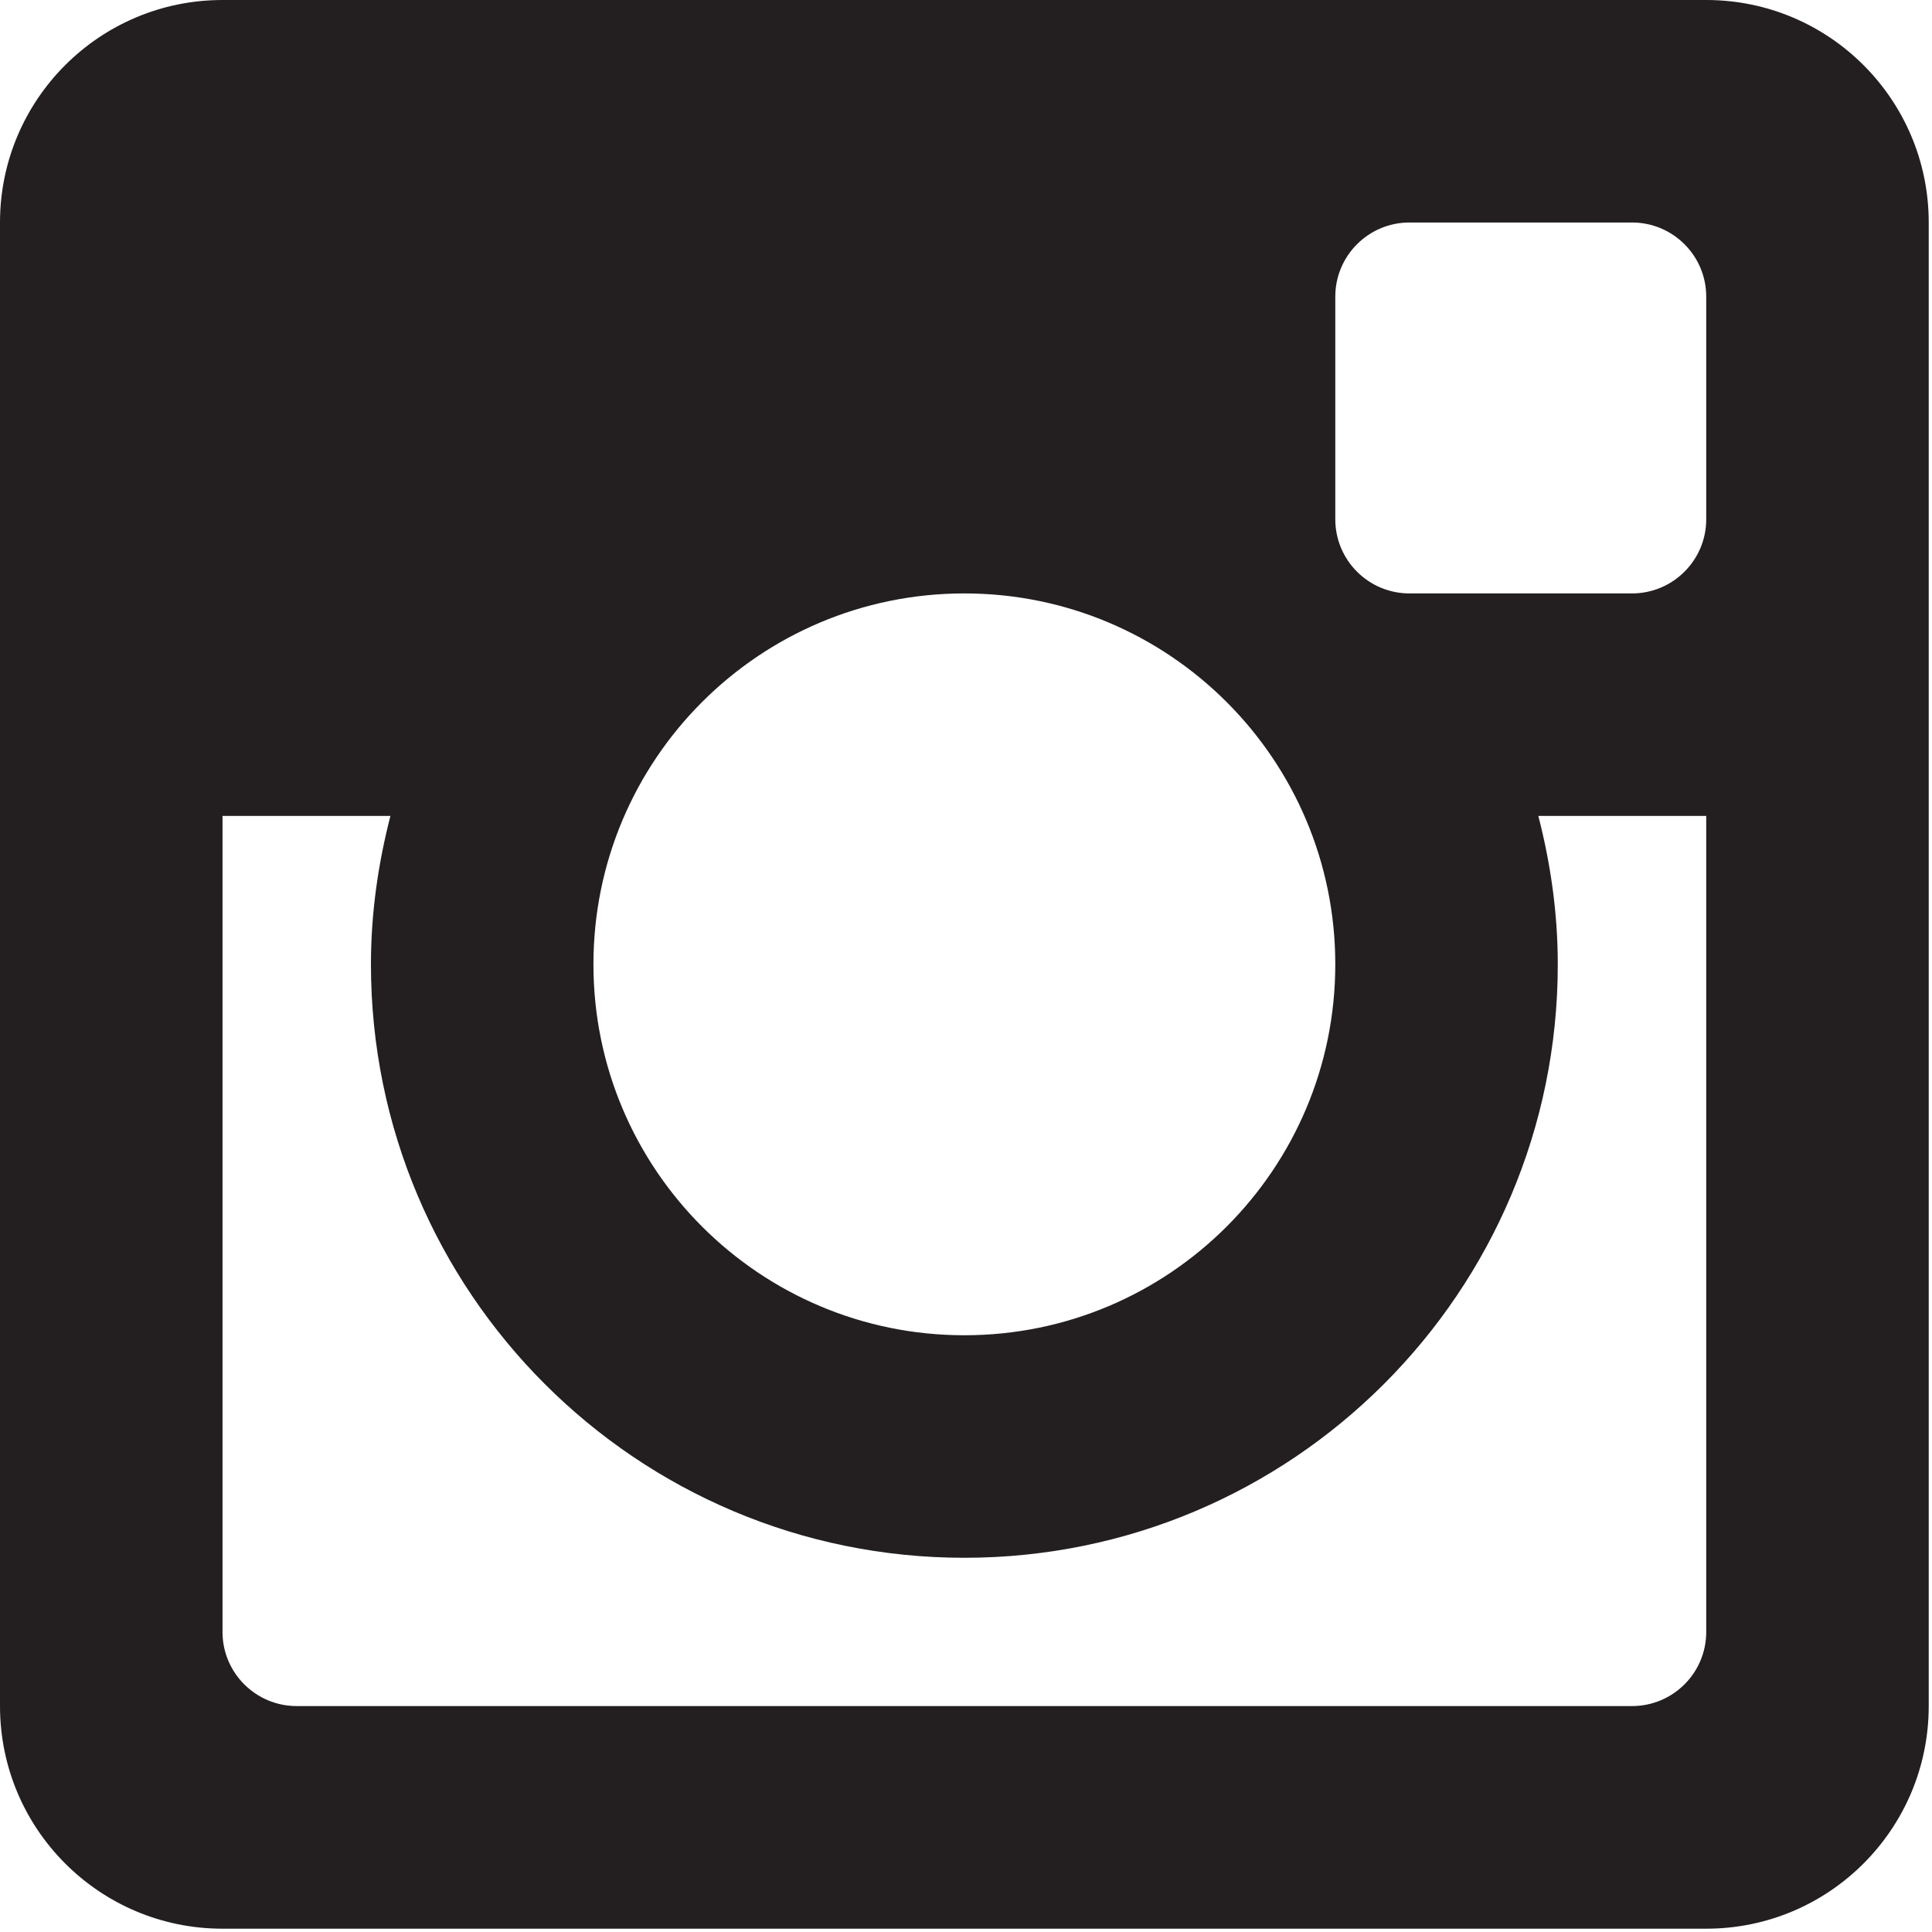
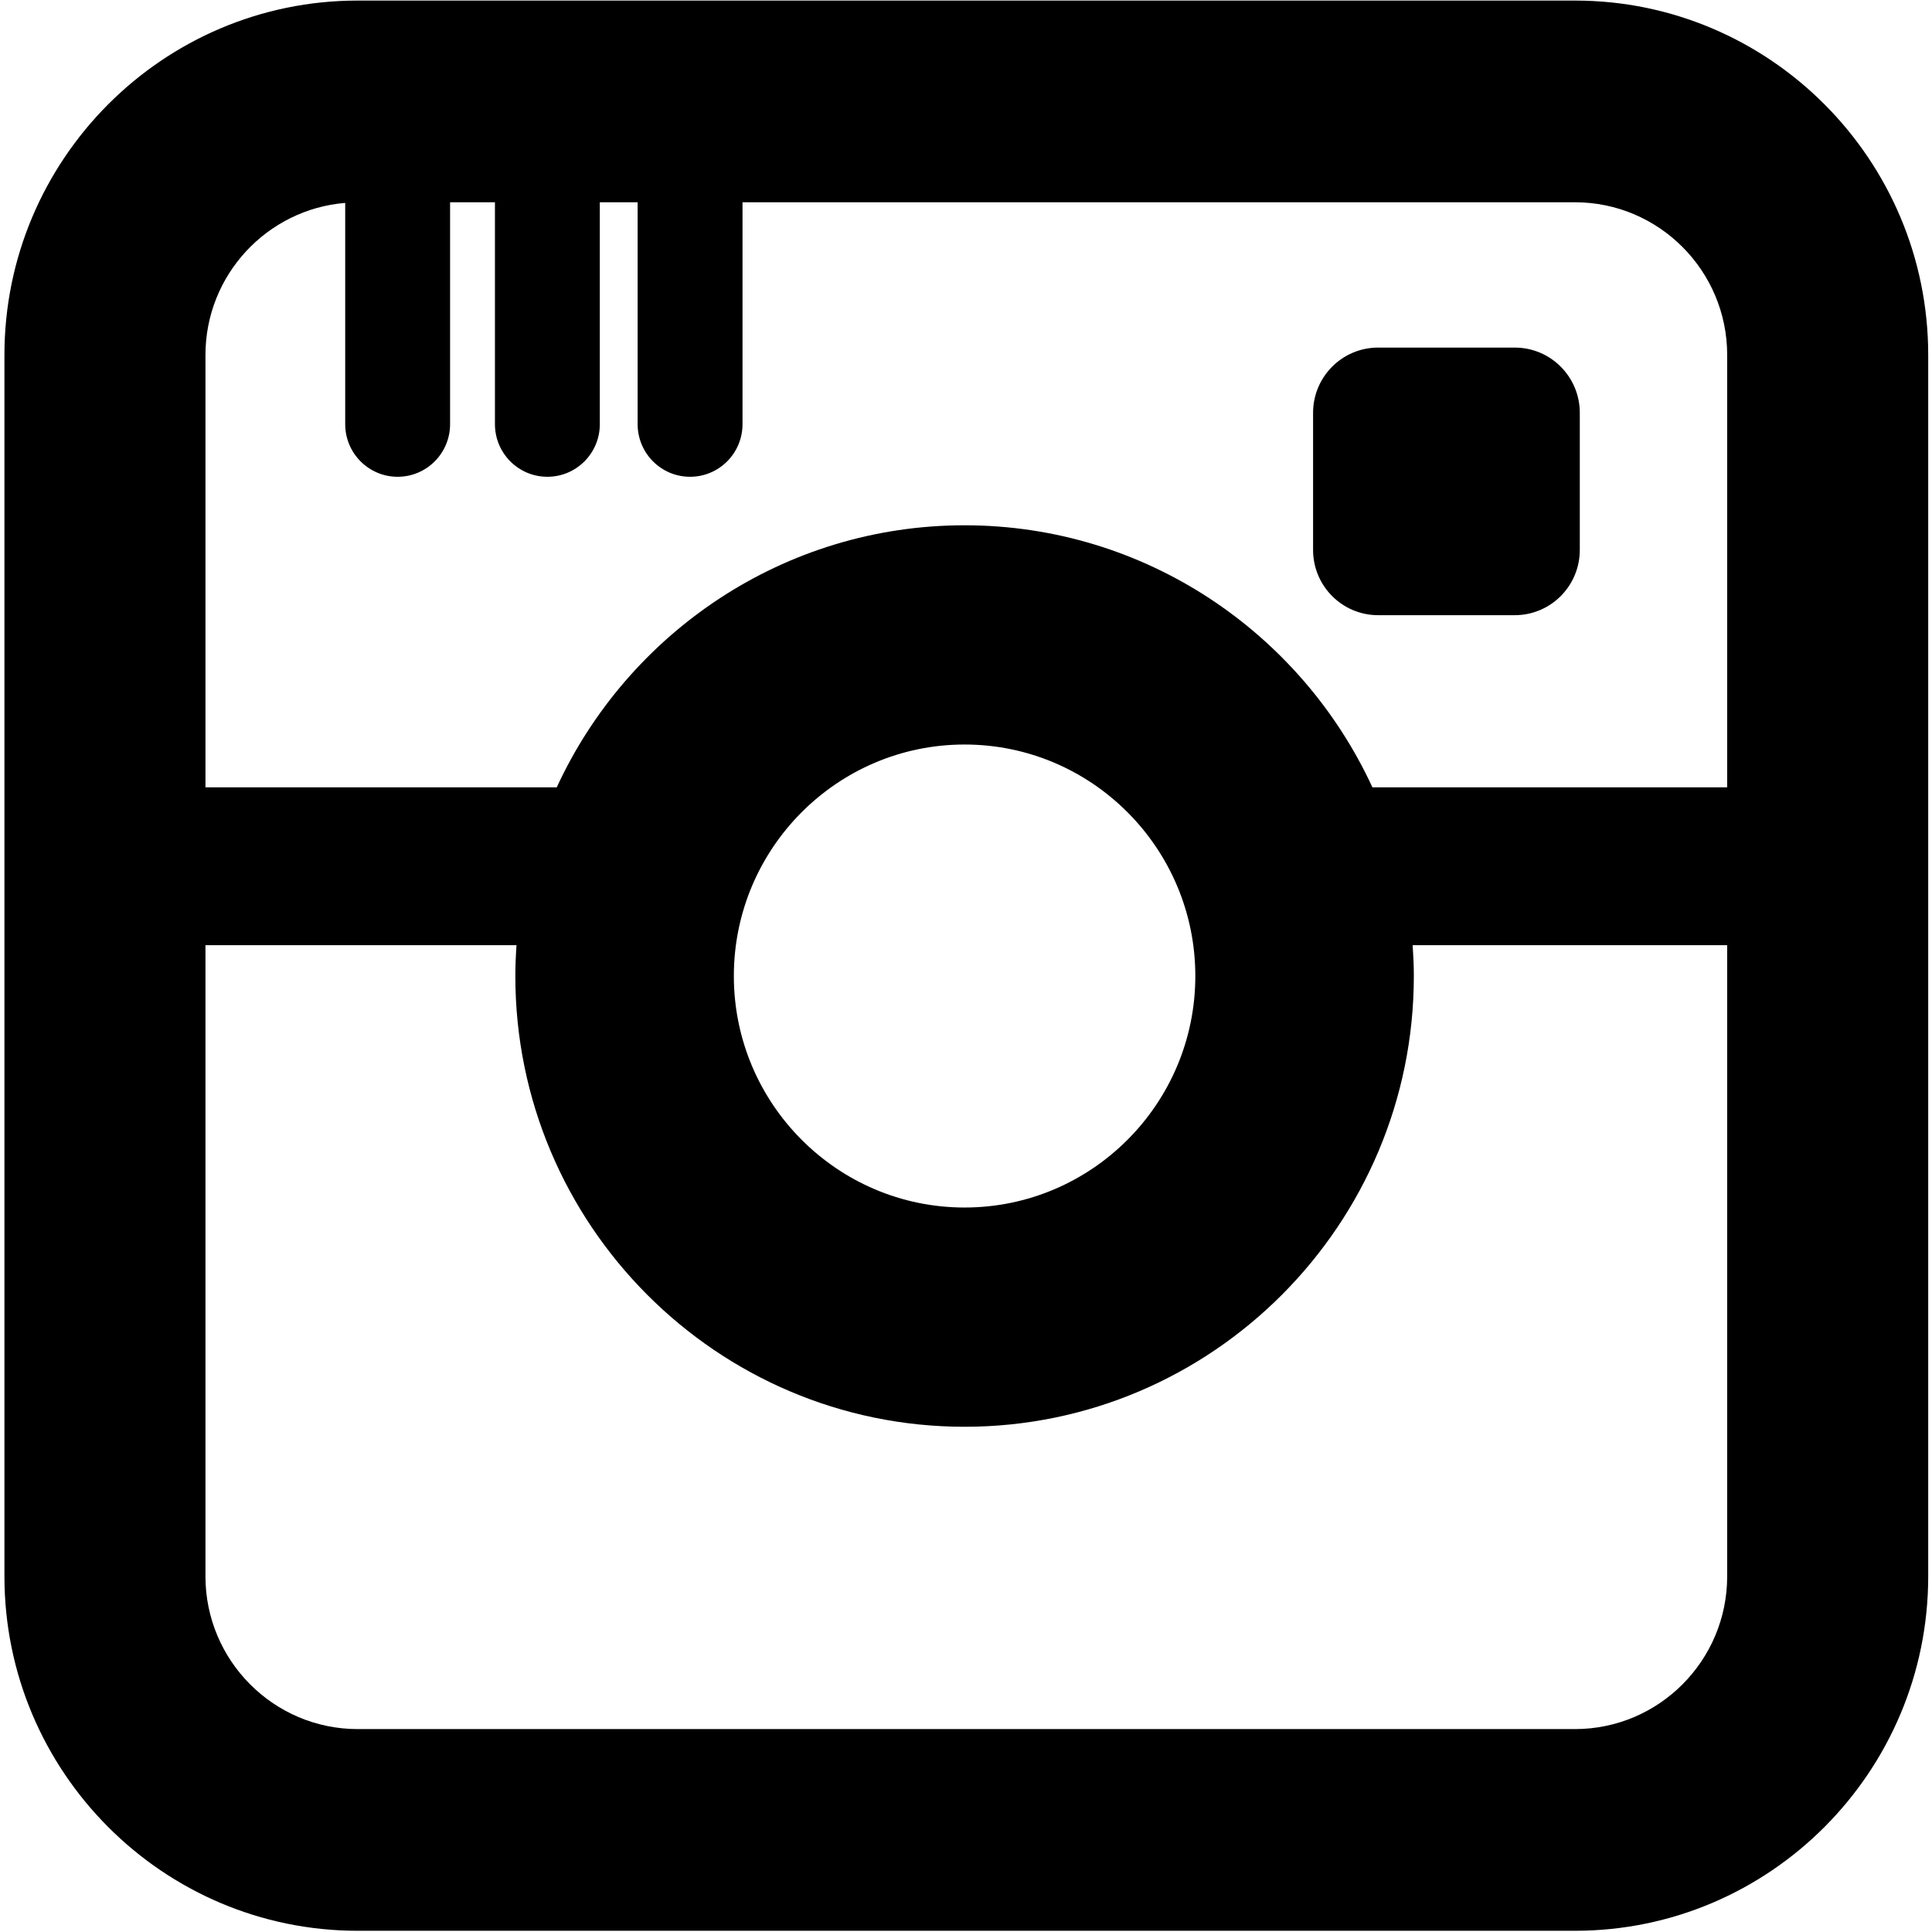
- <svg xmlns="http://www.w3.org/2000/svg" xmlns:xlink="http://www.w3.org/1999/xlink" version="1.1" id="Layer_1" x="0px" y="0px" width="113.386px" height="113.386px" viewBox="0 0 113.386 113.386" style="enable-background:new 0 0 113.386 113.386;" xml:space="preserve">
-   <g>
-     <defs>
-       <rect id="SVGID_1_" width="113.386" height="113.386" />
-     </defs>
-     <clipPath id="SVGID_2_">
-       <use xlink:href="#SVGID_1_" style="overflow:visible;" />
-     </clipPath>
-     <path style="clip-path:url(#SVGID_2_);fill-rule:evenodd;clip-rule:evenodd;fill:#231F20;" d="M100.136,47.884h-9.854 c0.718,2.787,1.142,5.699,1.142,8.71c0,19.238-15.592,34.83-34.827,34.83c-19.234,0-34.827-15.592-34.827-34.83 c0-3.011,0.426-5.923,1.144-8.71h-9.855v47.893c0,2.401,1.95,4.35,4.358,4.35h78.361c2.408,0,4.358-1.948,4.358-4.35V47.884z M100.136,17.411c0-2.403-1.95-4.353-4.358-4.353H82.72c-2.405,0-4.354,1.95-4.354,4.353v13.063c0,2.403,1.948,4.353,4.354,4.353 h13.058c2.408,0,4.358-1.95,4.358-4.353V17.411z M56.596,34.827c-12.023,0-21.768,9.744-21.768,21.767 c0,12.021,9.745,21.77,21.768,21.77s21.77-9.749,21.77-21.77C78.366,44.571,68.619,34.827,56.596,34.827 M100.136,113.192H13.058 C5.847,113.192,0,107.343,0,100.126V13.058C0,5.846,5.847,0,13.058,0h87.078c7.212,0,13.058,5.846,13.058,13.058v87.068 C113.193,107.343,107.348,113.192,100.136,113.192" />
+ <svg xmlns="http://www.w3.org/2000/svg" width="218px" height="218px" viewBox="0 0 218 218" version="1.1">
+   <defs />
+   <g id="Page-1" stroke="none" stroke-width="1" fill="none" fill-rule="evenodd">
+     <g id="Group">
+       <path d="M62.821,88.842 C70.866,71.404 88.462,59.271 108.839,59.271 C129.218,59.271 146.814,71.404 154.86,88.842 L194.89,88.842 L194.89,40.055 C194.89,30.554 187.186,22.823 177.714,22.823 L83.784,22.823 L83.784,47.861 C83.784,51.14 81.135,53.798 77.866,53.798 C74.598,53.798 71.949,51.14 71.949,47.861 L71.949,22.823 L67.683,22.823 L67.683,47.861 C67.683,51.14 65.033,53.798 61.766,53.798 C58.498,53.798 55.849,51.14 55.849,47.861 L55.849,22.823 L50.787,22.823 L50.787,47.861 C50.787,51.14 48.138,53.798 44.87,53.798 C41.602,53.798 38.953,51.14 38.953,47.861 L38.953,22.895 C30.14,23.617 23.184,31.031 23.184,40.056 L23.184,88.843 L62.821,88.843 L62.821,88.842 Z M148.163,46.585 C148.163,42.518 151.45,39.22 155.503,39.22 L170.919,39.22 C174.973,39.22 178.259,42.517 178.259,46.585 L178.259,62.051 C178.259,66.118 174.973,69.415 170.919,69.415 L155.503,69.415 C151.45,69.415 148.163,66.118 148.163,62.051 L148.163,46.585 L148.163,46.585 Z" id="Shape" />
+       <path d="M82.805,110.131 C82.805,124.534 94.484,136.252 108.839,136.252 C123.196,136.252 134.876,124.534 134.876,110.131 C134.876,95.727 123.196,84.009 108.839,84.009 C94.484,84.009 82.805,95.727 82.805,110.131 L82.805,110.131 Z" id="Shape" />
+       <path d="M159.399,106.653 C159.477,107.803 159.532,108.961 159.532,110.131 C159.532,138.175 136.792,160.991 108.839,160.991 C80.889,160.991 58.149,138.175 58.149,110.131 C58.149,108.961 58.203,107.804 58.281,106.653 L23.183,106.653 L23.183,177.871 C23.183,187.372 30.888,195.103 40.358,195.103 L177.713,195.103 C187.185,195.103 194.889,187.372 194.889,177.871 L194.889,106.653 L159.399,106.653 L159.399,106.653 Z" id="Shape" />
+       <path d="M177.714,0.064 L40.358,0.064 C18.38,0.064 0.5,18.004 0.5,40.055 L0.5,177.871 C0.5,199.922 18.38,217.862 40.358,217.862 L177.713,217.862 C199.692,217.862 217.573,199.922 217.573,177.871 L217.573,40.055 C217.574,18.004 199.693,0.064 177.714,0.064 L177.714,0.064 Z M38.952,22.895 L38.952,47.861 C38.952,51.14 41.601,53.798 44.869,53.798 C48.137,53.798 50.786,51.14 50.786,47.861 L50.786,22.823 L55.848,22.823 L55.848,47.861 C55.848,51.14 58.497,53.798 61.765,53.798 C65.033,53.798 67.682,51.14 67.682,47.861 L67.682,22.823 L71.948,22.823 L71.948,47.861 C71.948,51.14 74.598,53.798 77.865,53.798 C81.134,53.798 83.783,51.14 83.783,47.861 L83.783,22.823 L177.713,22.823 C187.185,22.823 194.889,30.553 194.889,40.055 L194.889,88.842 L154.859,88.842 C146.813,71.404 129.217,59.271 108.838,59.271 C88.461,59.271 70.865,71.404 62.82,88.842 L23.183,88.842 L23.183,40.055 C23.183,31.03 30.139,23.617 38.952,22.895 L38.952,22.895 Z M134.876,110.131 C134.876,124.534 123.196,136.252 108.839,136.252 C94.484,136.252 82.805,124.534 82.805,110.131 C82.805,95.727 94.484,84.009 108.839,84.009 C123.196,84.009 134.876,95.727 134.876,110.131 L134.876,110.131 Z M177.714,195.104 L40.358,195.104 C30.887,195.104 23.183,187.373 23.183,177.872 L23.183,106.654 L58.281,106.654 C58.203,107.804 58.149,108.962 58.149,110.132 C58.149,138.176 80.889,160.992 108.839,160.992 C136.792,160.992 159.532,138.176 159.532,110.132 C159.532,108.962 159.477,107.805 159.399,106.654 L194.889,106.654 L194.889,177.872 C194.89,187.372 187.186,195.104 177.714,195.104 L177.714,195.104 Z" id="Shape" fill="#000000" />
+       <path d="M155.503,69.415 L170.919,69.415 C174.973,69.415 178.259,66.118 178.259,62.051 L178.259,46.585 C178.259,42.518 174.973,39.22 170.919,39.22 L155.503,39.22 C151.45,39.22 148.163,42.517 148.163,46.585 L148.163,62.051 C148.163,66.118 151.45,69.415 155.503,69.415 L155.503,69.415 Z" id="Shape" fill="#000000" />
+     </g>
  </g>
</svg>
